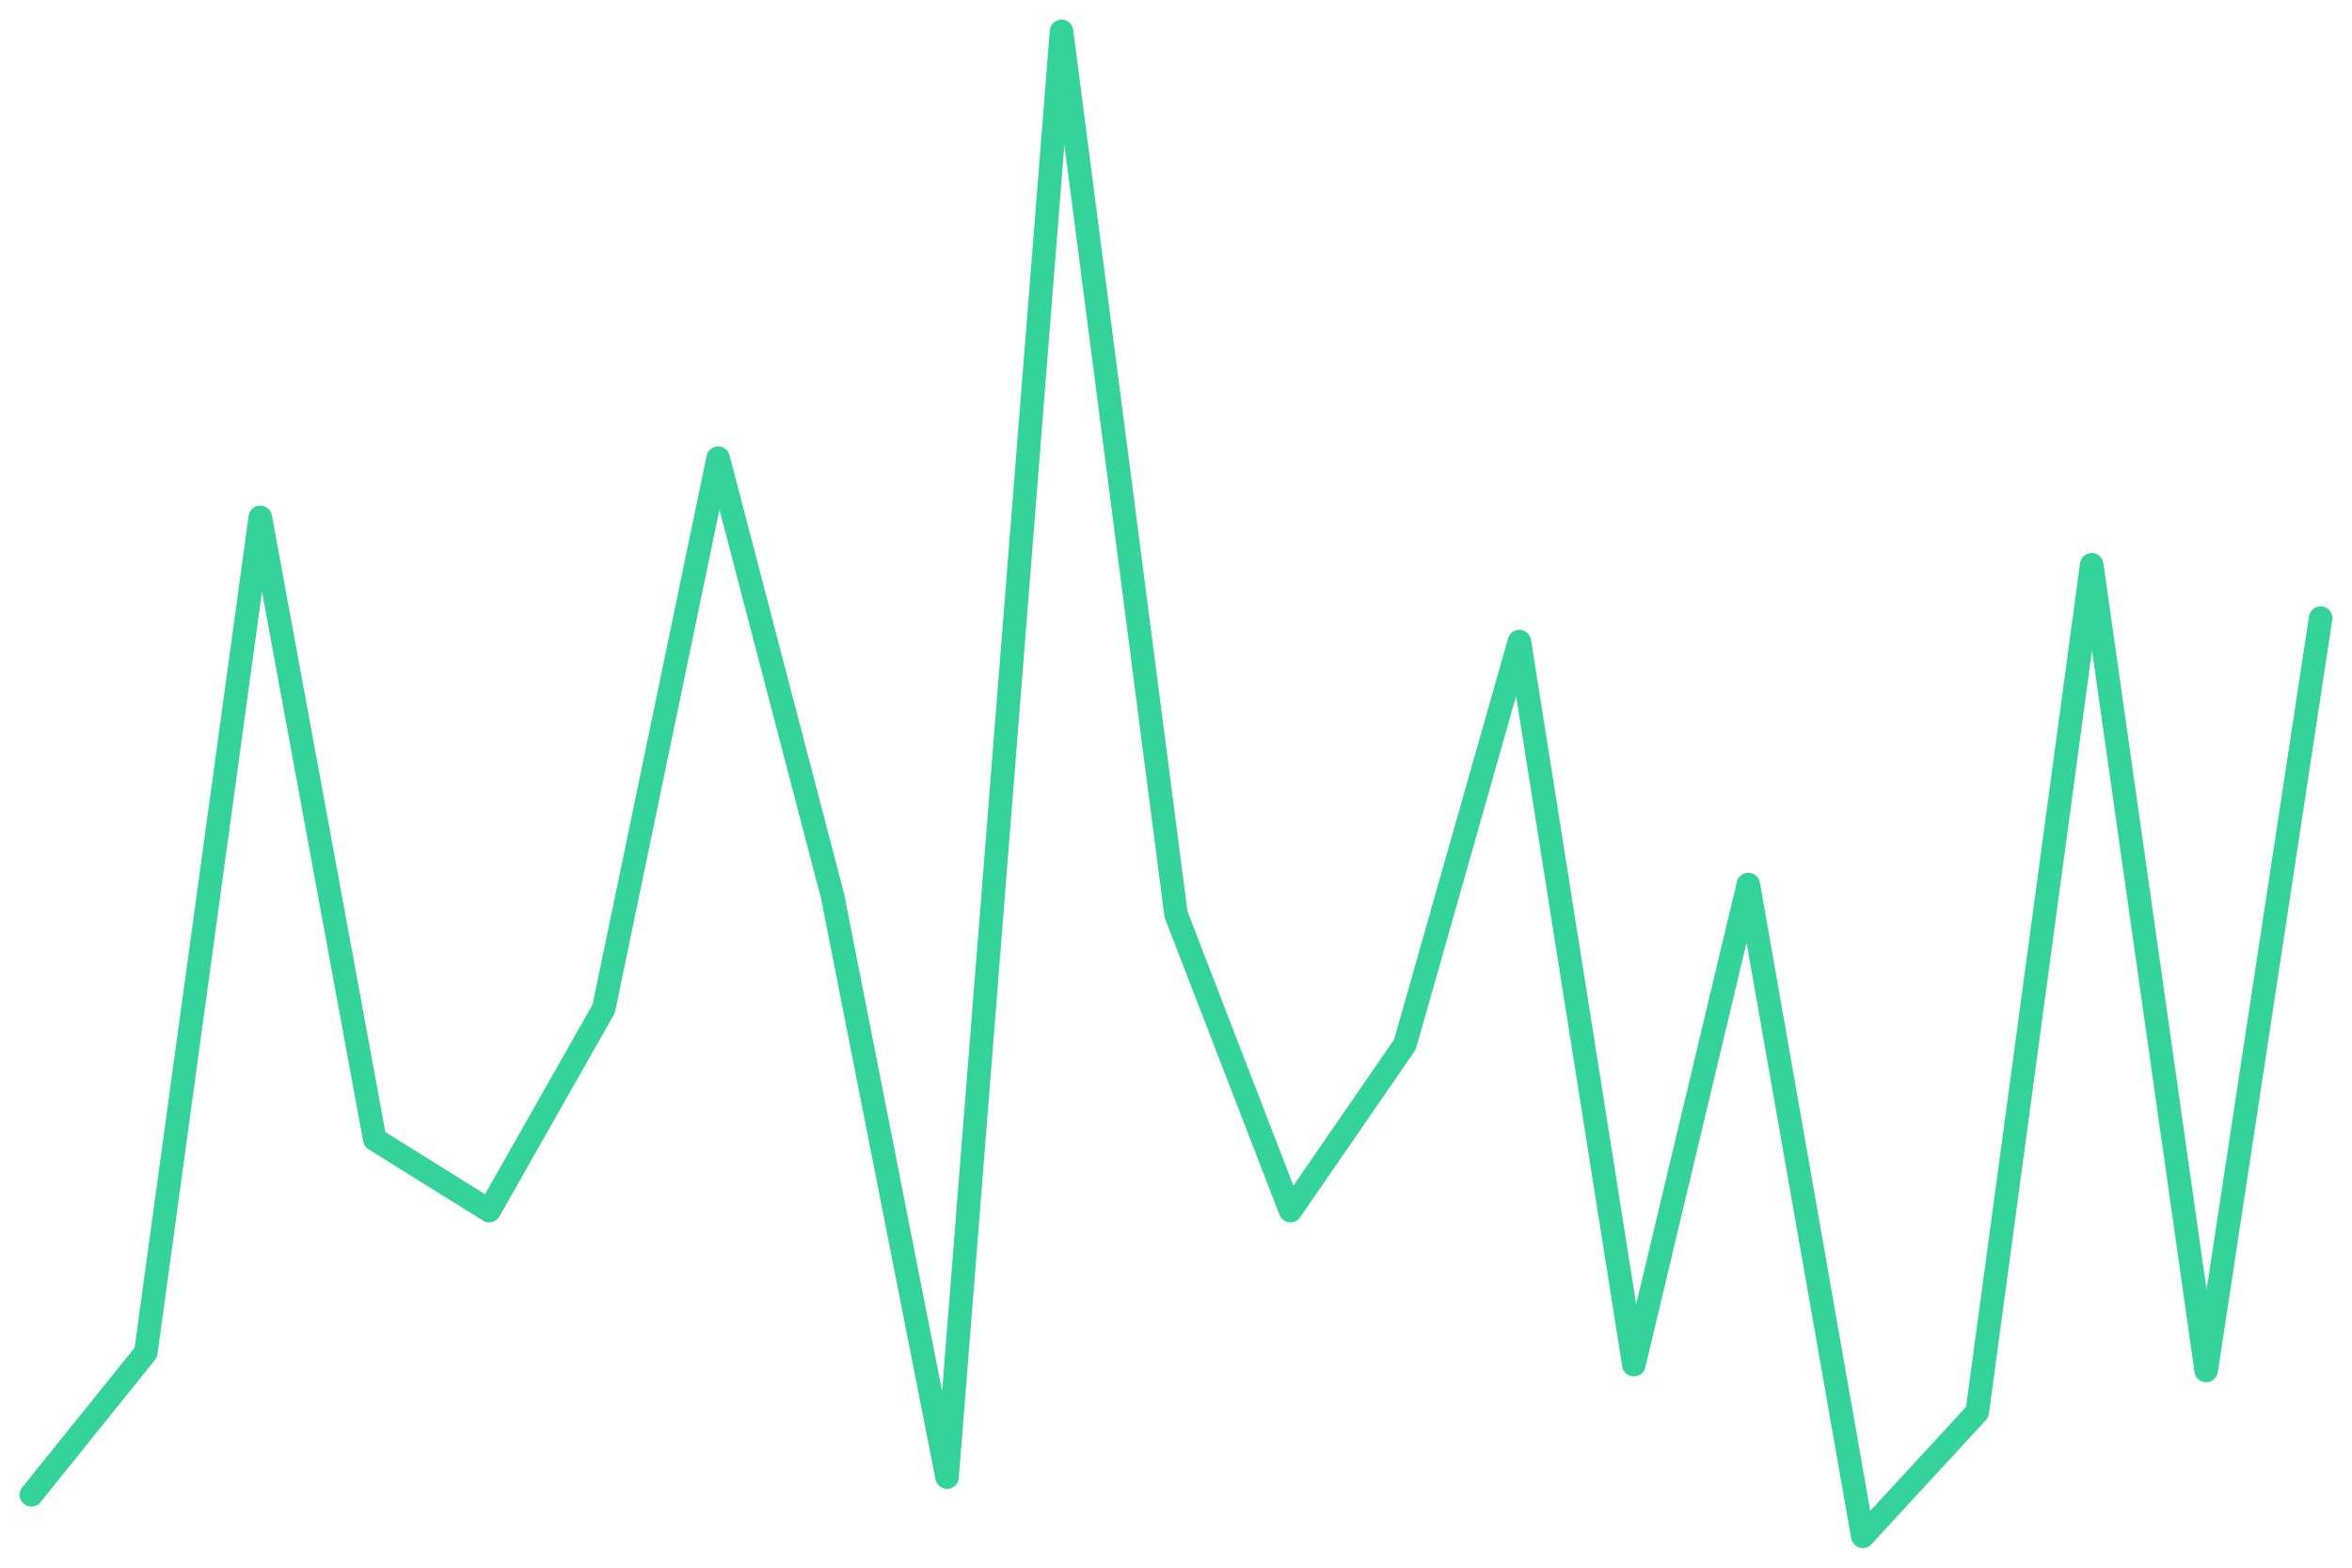
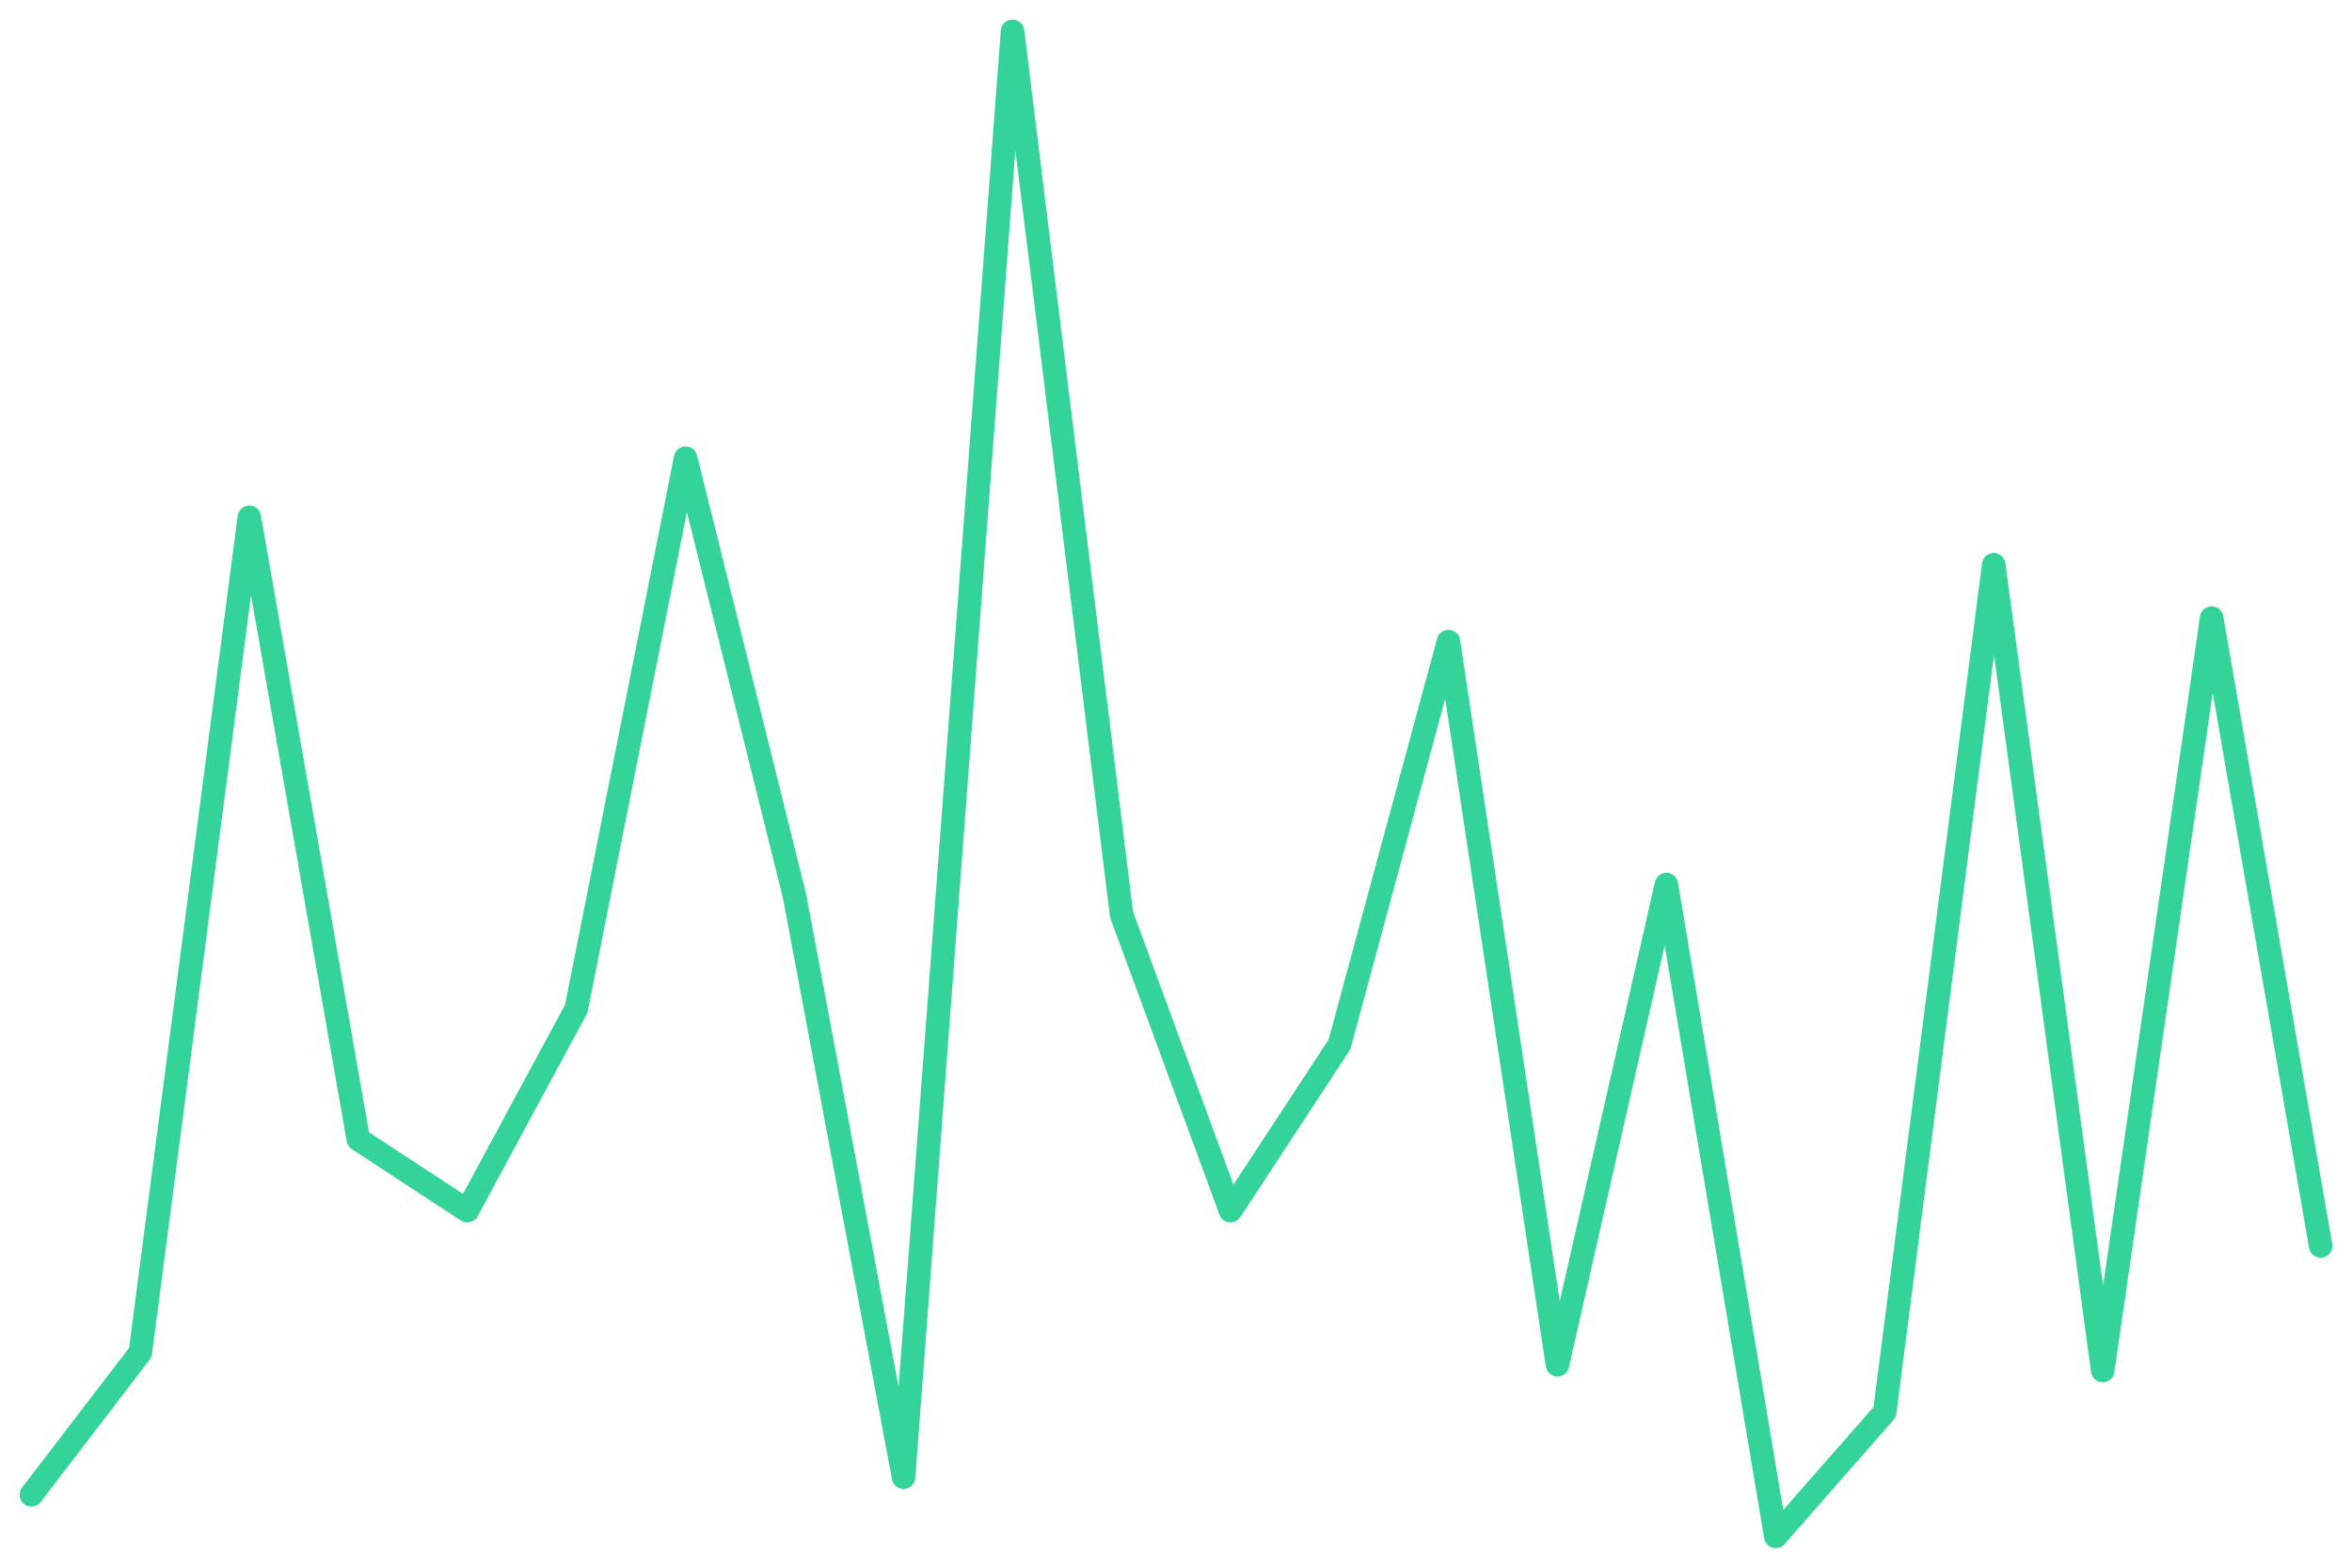
<svg xmlns="http://www.w3.org/2000/svg" viewBox="0 0 600 400" width="600" height="400">
-   <polyline fill="none" stroke="#34d399" stroke-width="6" stroke-linejoin="round" stroke-linecap="round" points="8.0,381.4 37.2,345.1 66.4,132.0 95.6,290.7 124.8,308.9 154.0,257.4 183.2,116.9 212.4,228.7 241.6,376.9 270.8,8.0 300.0,233.3 329.2,308.9 358.4,266.5 387.6,163.7 416.8,348.2 446.0,225.7 475.2,392.0 504.4,360.3 533.6,144.1 562.8,349.7 592.0,157.7" />
+   <polyline fill="none" stroke="#34d399" stroke-width="6" stroke-linejoin="round" stroke-linecap="round" points="8.0,381.4 35.8,345.1 63.6,132.0 91.4,290.7 119.2,308.9 147.0,257.4 174.9,116.9 202.7,228.7 230.5,376.9 258.3,8.0 286.1,233.3 313.9,308.9 341.7,266.5 369.5,163.7 397.3,348.2 425.1,225.7 453.0,392.0 480.8,360.3 508.6,144.1 536.4,349.7 564.2,157.7 592.0,317.9" />
</svg>
